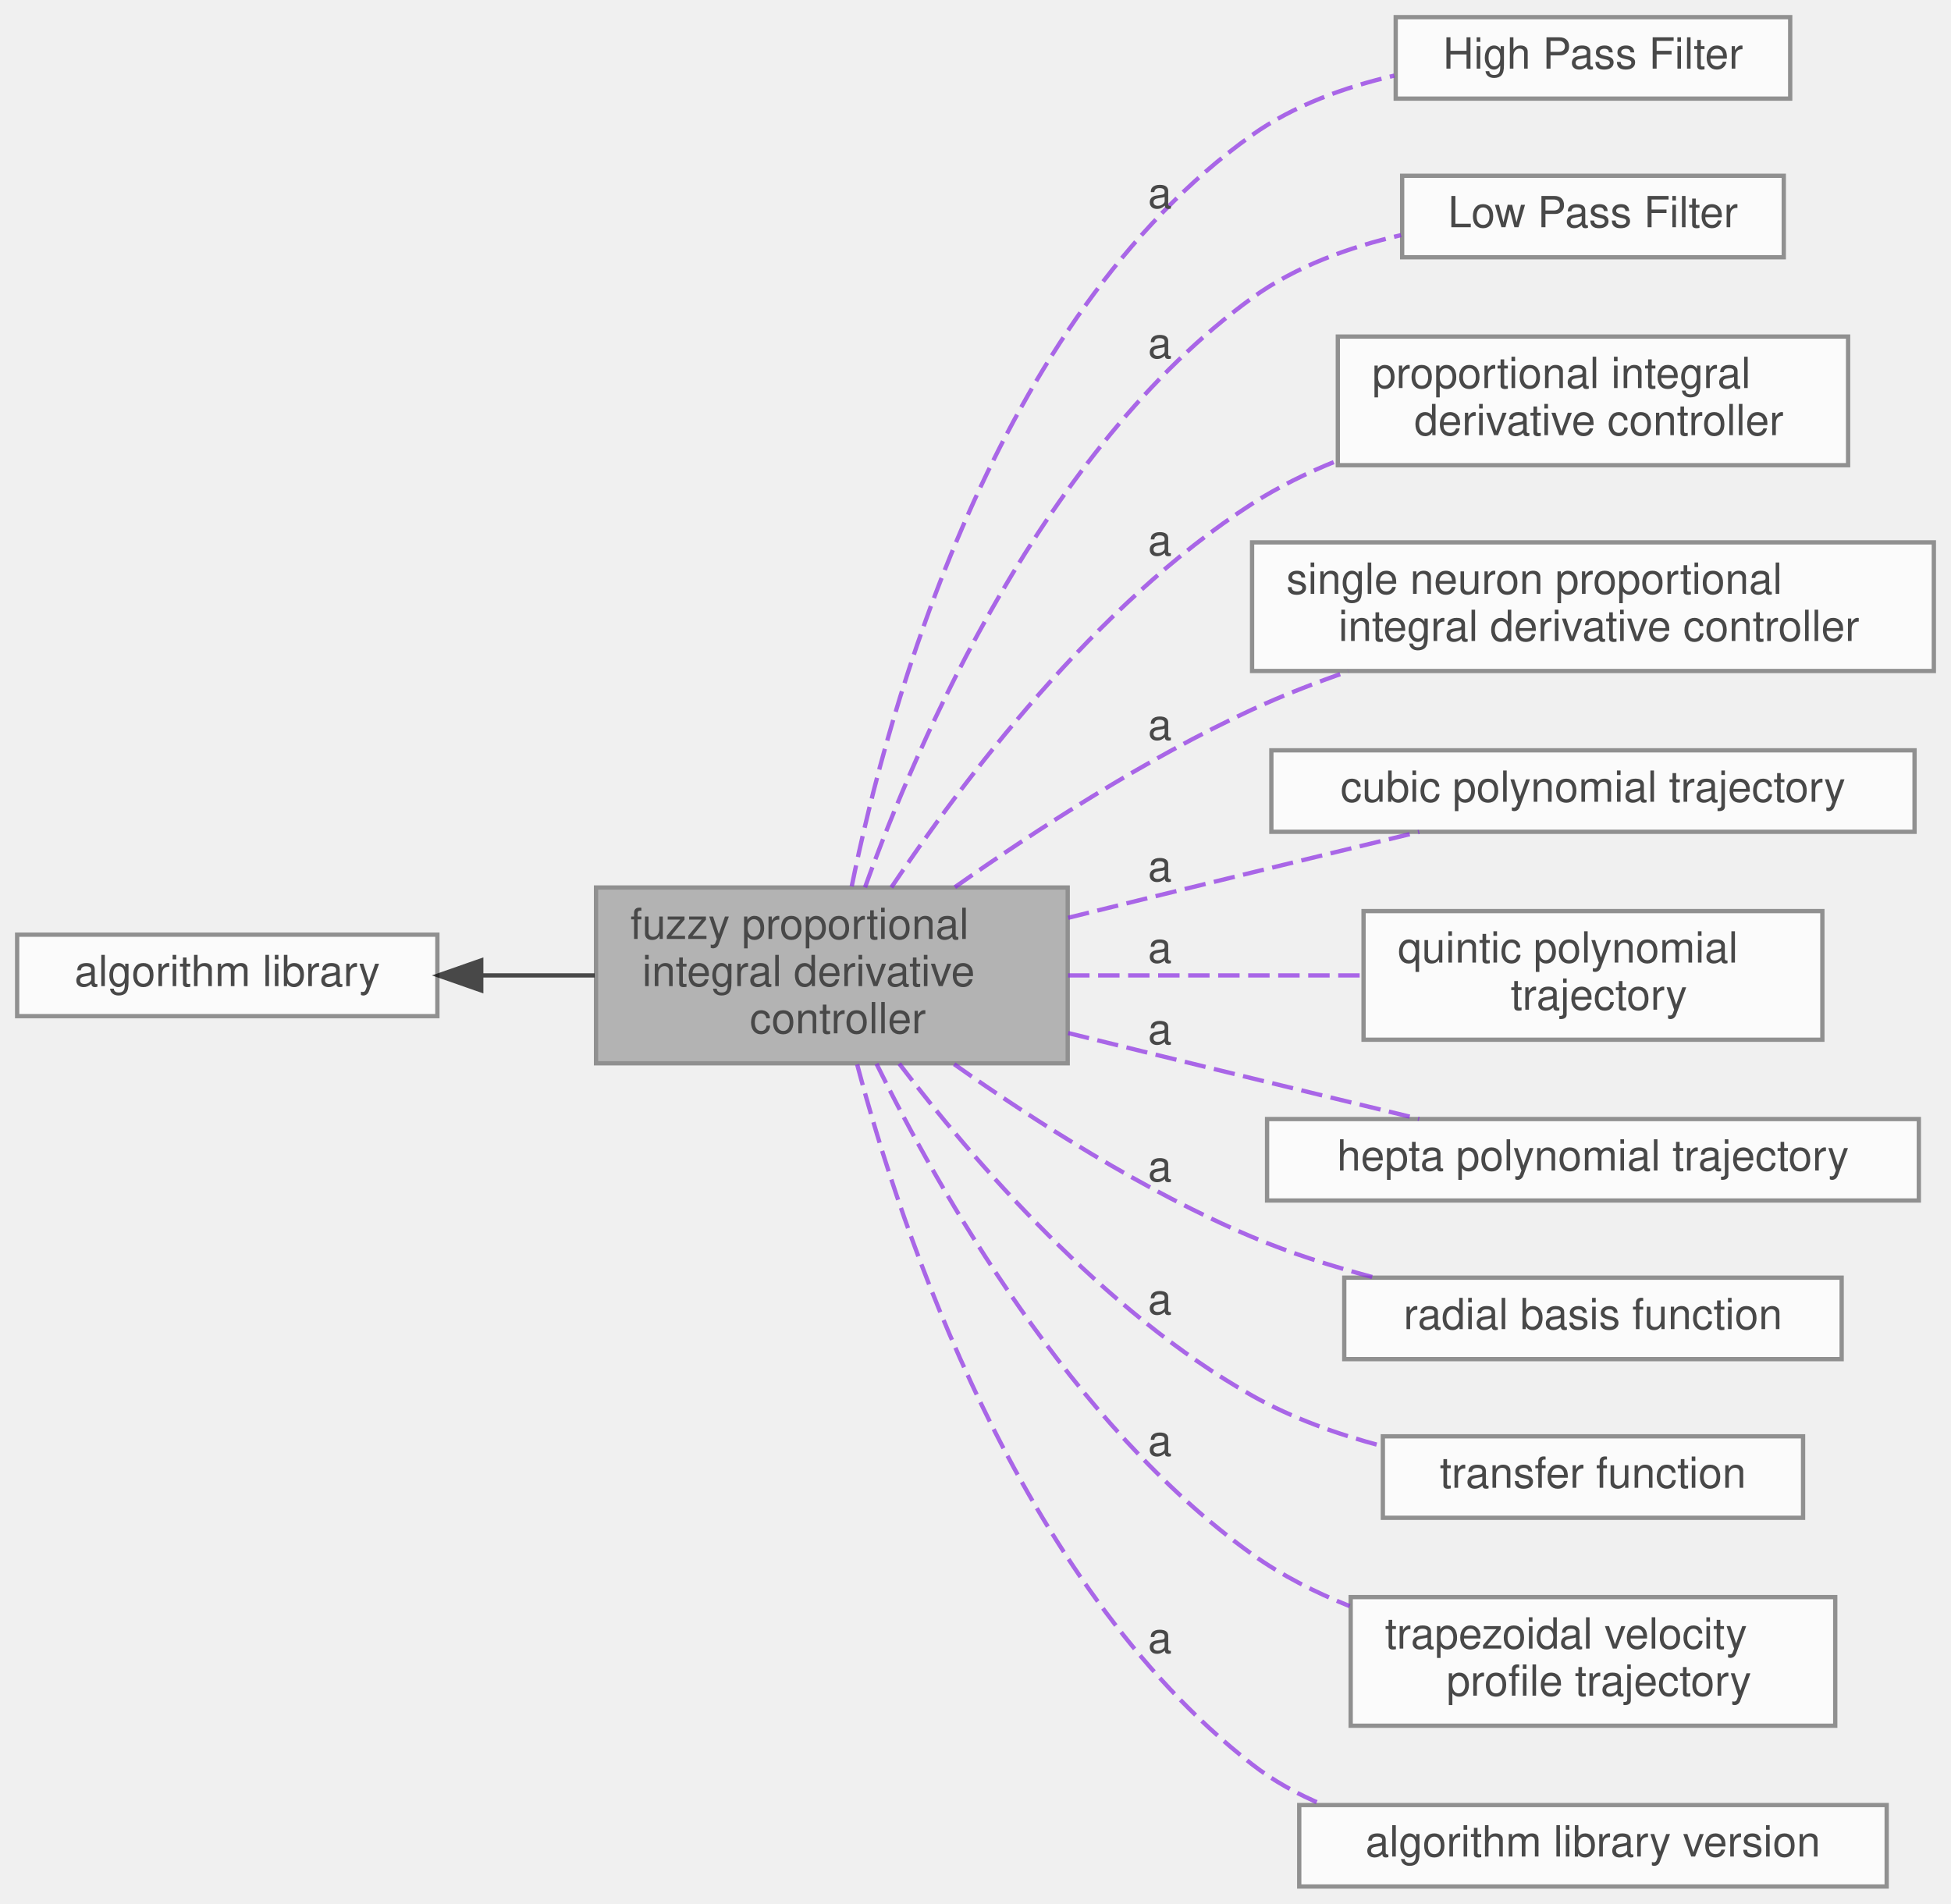
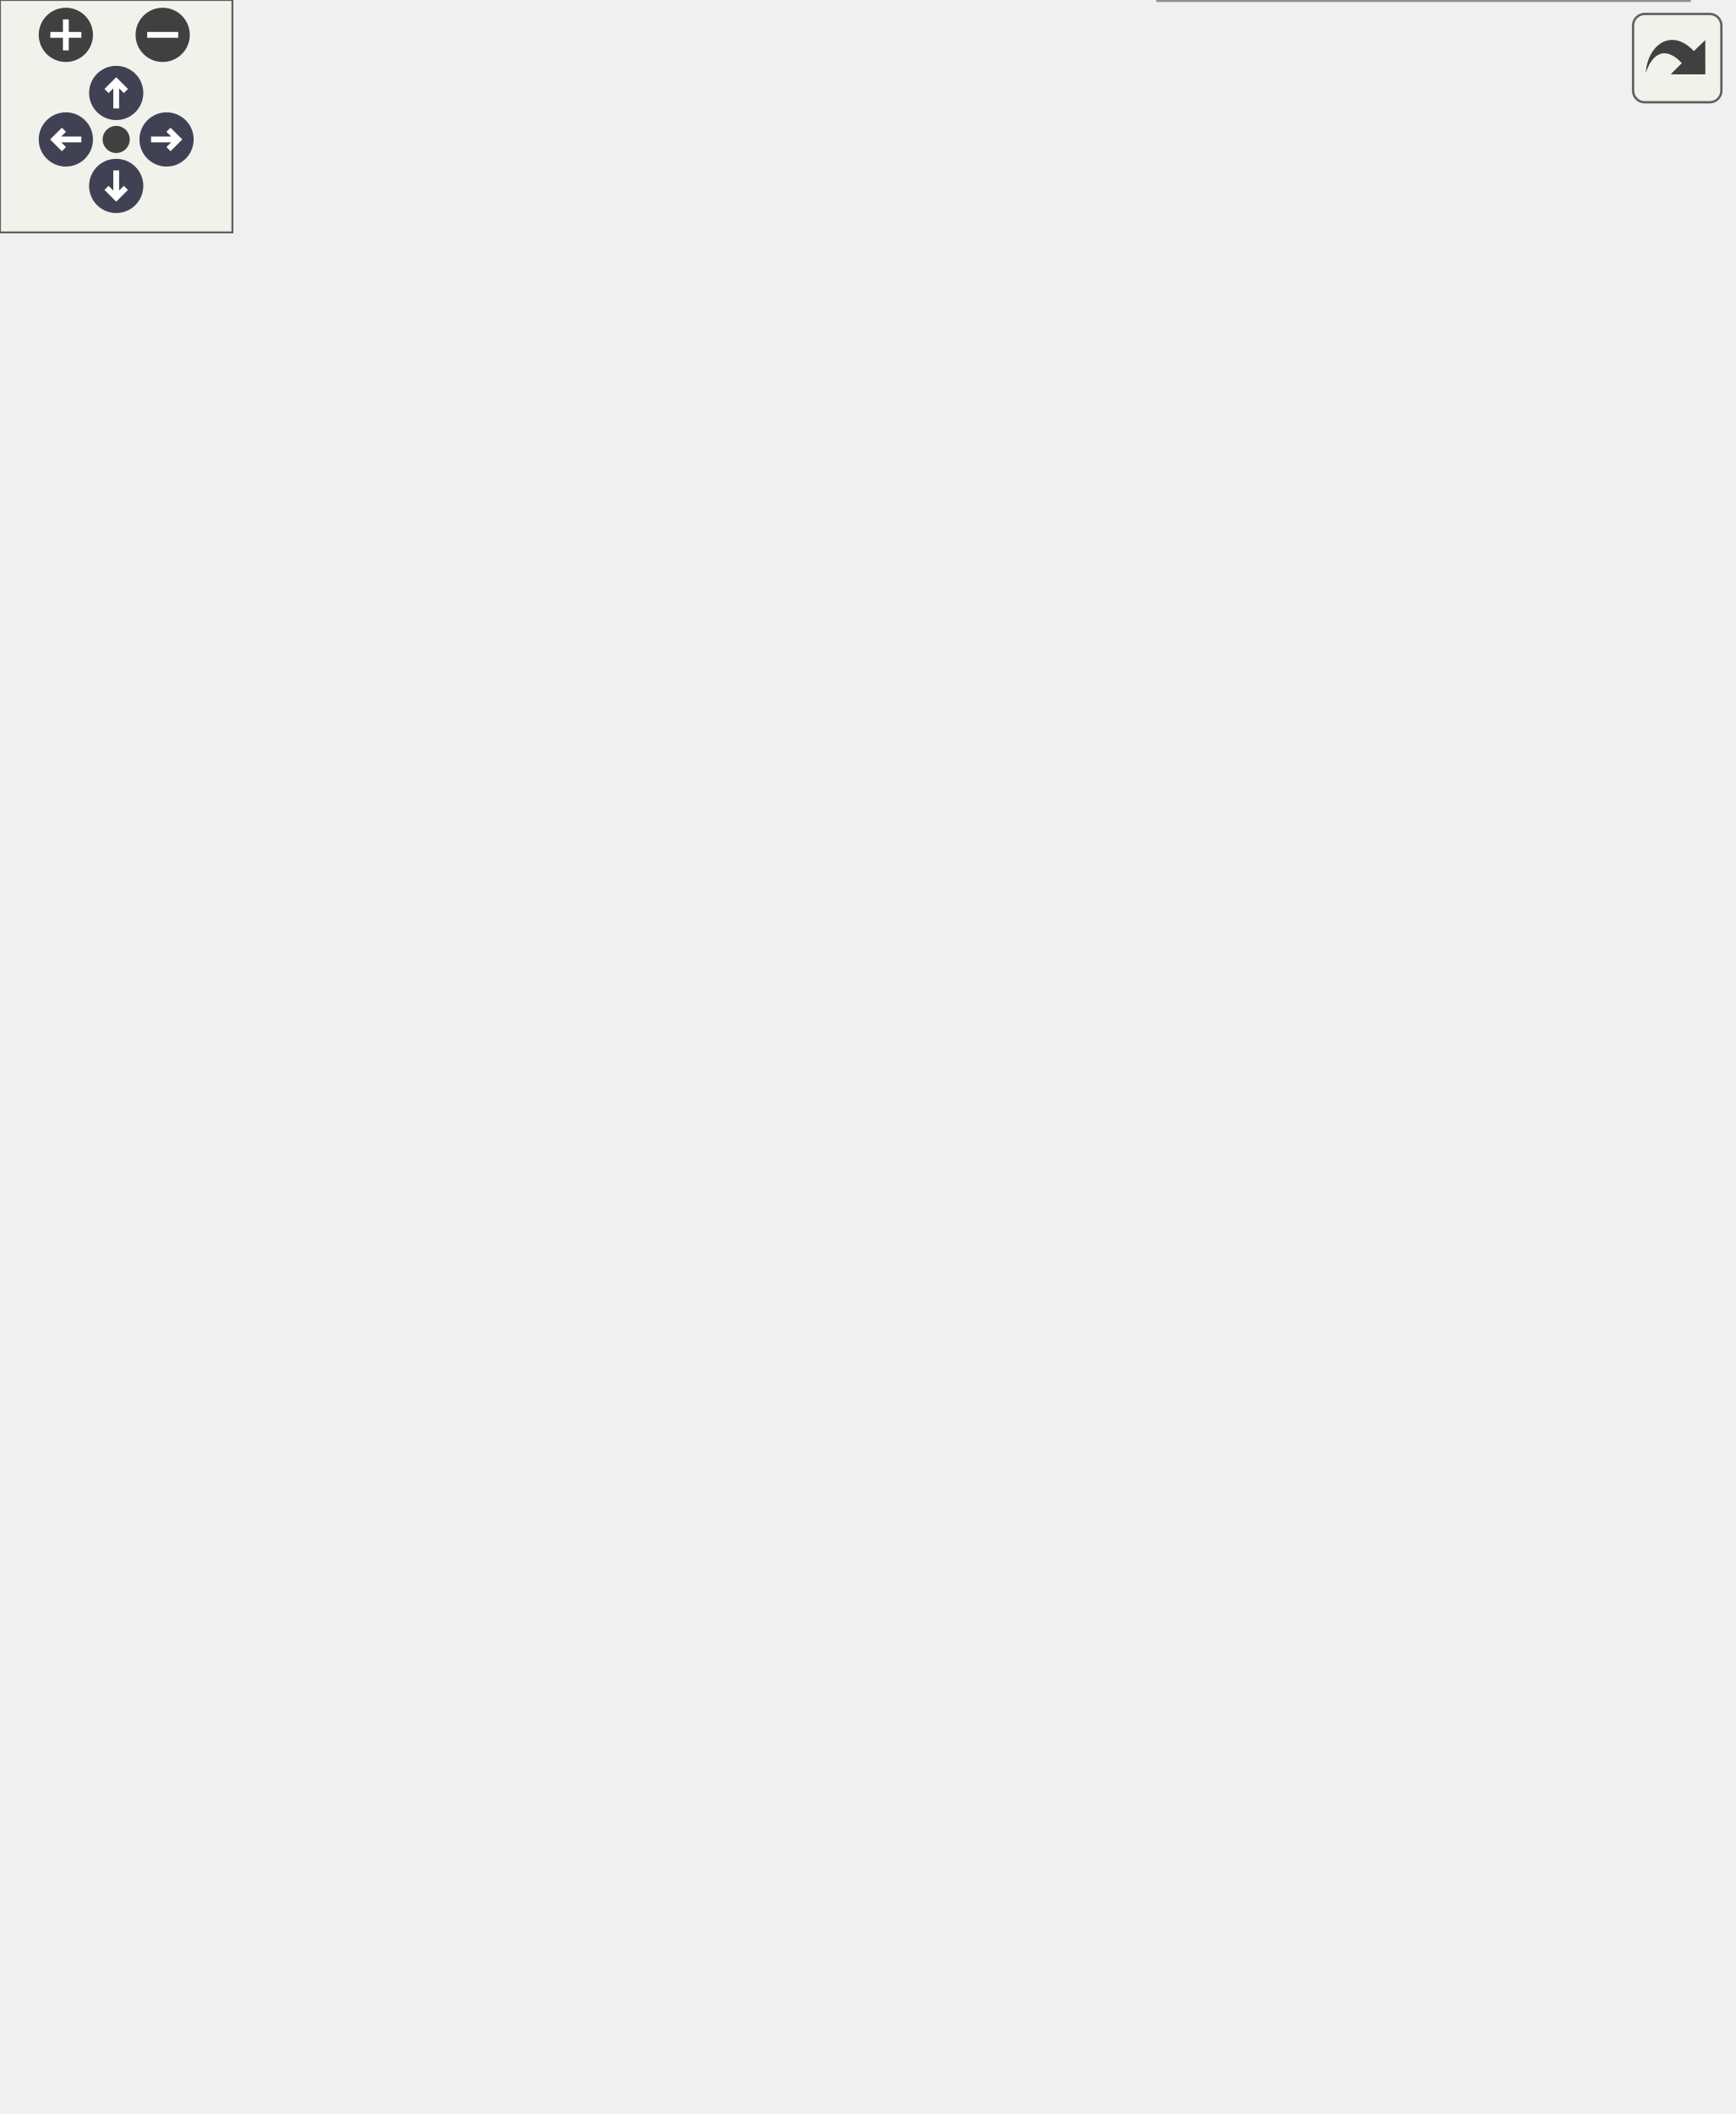
- <svg xmlns="http://www.w3.org/2000/svg" xmlns:xlink="http://www.w3.org/1999/xlink" width="455pt" height="444pt" viewBox="0.00 0.00 455.00 444.00">
-   <svg id="main" version="1.1" xml:space="preserve">
-     <style type="text/css">
+ <svg xmlns="http://www.w3.org/2000/svg" xmlns:xlink="http://www.w3.org/1999/xlink" id="main" version="1.1" xml:space="preserve">
+   <style type="text/css">
.node, .edge {opacity: 0.7;}
.node.selected, .edge.selected {opacity: 1;}
.edge:hover path { stroke: red; }
.edge:hover polygon { stroke: red; fill: red; }
</style>
-     <svg id="graph" class="graph">
-       <g id="graph0" class="graph" transform="scale(1 1) rotate(0) translate(4 440)">
-         <g id="Node000002" class="node">
-           <g id="a_Node000002">
-             <a xlink:href="../../df/d91/group__A.html" target="_top" xlink:title=" ">
-               <polygon fill="white" stroke="#666666" points="98,-222 0,-222 0,-203 98,-203 98,-222" />
-               <text text-anchor="middle" x="49" y="-210" font-family="Helvetica,sans-Serif" font-size="10.00">algorithm library</text>
-             </a>
-           </g>
-         </g>
-         <g id="Node000001" class="node">
-           <g id="a_Node000001">
-             <a xlink:title=" ">
-               <polygon fill="#999999" stroke="#666666" points="245,-233 135,-233 135,-192 245,-192 245,-233" />
-               <text text-anchor="start" x="143" y="-221" font-family="Helvetica,sans-Serif" font-size="10.00">fuzzy proportional</text>
-               <text text-anchor="start" x="143" y="-210" font-family="Helvetica,sans-Serif" font-size="10.00"> integral derivative</text>
-               <text text-anchor="middle" x="190" y="-199" font-family="Helvetica,sans-Serif" font-size="10.00"> controller</text>
-             </a>
-           </g>
-         </g>
-         <g id="edge1" class="edge">
-           <path fill="none" stroke="black" d="M108.33,-212.5C117.06,-212.5 126.03,-212.5 134.67,-212.5" />
-           <polygon fill="black" stroke="black" points="108.23,-209 98.23,-212.5 108.23,-216 108.23,-209" />
-         </g>
-         <g id="Node000003" class="node">
-           <g id="a_Node000003">
-             <a xlink:href="../../dd/d71/group__A__HPF.html" target="_top" xlink:title=" ">
-               <polygon fill="white" stroke="#666666" points="413.5,-436 321.5,-436 321.5,-417 413.5,-417 413.5,-436" />
-               <text text-anchor="middle" x="367.5" y="-424" font-family="Helvetica,sans-Serif" font-size="10.00">High Pass Filter</text>
-             </a>
-           </g>
-         </g>
-         <g id="Node000004" class="node">
-           <g id="a_Node000004">
-             <a xlink:href="../../df/d27/group__A__LPF.html" target="_top" xlink:title=" ">
-               <polygon fill="white" stroke="#666666" points="412,-399 323,-399 323,-380 412,-380 412,-399" />
-               <text text-anchor="middle" x="367.5" y="-387" font-family="Helvetica,sans-Serif" font-size="10.00">Low Pass Filter</text>
-             </a>
-           </g>
-         </g>
-         <g id="Node000005" class="node">
-           <g id="a_Node000005">
-             <a xlink:href="../../d8/da8/group__A__PID.html" target="_top" xlink:title=" ">
-               <polygon fill="white" stroke="#666666" points="427,-361.5 308,-361.5 308,-331.5 427,-331.5 427,-361.5" />
-               <text text-anchor="start" x="316" y="-349.5" font-family="Helvetica,sans-Serif" font-size="10.00">proportional integral</text>
-               <text text-anchor="middle" x="367.5" y="-338.5" font-family="Helvetica,sans-Serif" font-size="10.00"> derivative controller</text>
-             </a>
-           </g>
-         </g>
-         <g id="edge2" class="edge">
-           <path fill="none" stroke="blueviolet" stroke-dasharray="5,2" d="M194.63,-233.27C202.98,-274.31 227.69,-365.56 288,-408.5 297.68,-415.39 309.59,-419.69 321.17,-422.36" />
-           <text text-anchor="middle" x="266.5" y="-391.5" font-family="Helvetica,sans-Serif" font-size="10.00">a</text>
-         </g>
-         <g id="edge3" class="edge">
-           <path fill="none" stroke="blueviolet" stroke-dasharray="5,2" d="M197.73,-233.03C210,-267.11 239.32,-335.1 288,-370.5 298.09,-377.84 310.66,-382.37 322.75,-385.16" />
-           <text text-anchor="middle" x="266.5" y="-356.5" font-family="Helvetica,sans-Serif" font-size="10.00">a</text>
-         </g>
-         <g id="edge4" class="edge">
-           <path fill="none" stroke="blueviolet" stroke-dasharray="5,2" d="M203.88,-233.03C220.42,-257.76 251.4,-298.92 288,-322.5 294.11,-326.44 300.9,-329.76 307.86,-332.55" />
-           <text text-anchor="middle" x="266.5" y="-310.5" font-family="Helvetica,sans-Serif" font-size="10.00">a</text>
-         </g>
-         <g id="Node000006" class="node">
-           <g id="a_Node000006">
-             <a xlink:href="../../db/d33/group__A__PID__NEURO.html" target="_top" xlink:title=" ">
-               <polygon fill="white" stroke="#666666" points="447,-313.5 288,-313.5 288,-283.5 447,-283.5 447,-313.5" />
-               <text text-anchor="start" x="296" y="-301.5" font-family="Helvetica,sans-Serif" font-size="10.00">single neuron proportional</text>
-               <text text-anchor="middle" x="367.5" y="-290.5" font-family="Helvetica,sans-Serif" font-size="10.00"> integral derivative controller</text>
-             </a>
-           </g>
-         </g>
-         <g id="edge5" class="edge">
-           <path fill="none" stroke="blueviolet" stroke-dasharray="5,2" d="M218.69,-233.08C237.49,-246.32 263.32,-263.1 288,-274.5 295.12,-277.79 302.8,-280.77 310.47,-283.43" />
-           <text text-anchor="middle" x="266.5" y="-267.5" font-family="Helvetica,sans-Serif" font-size="10.00">a</text>
-         </g>
-         <g id="Node000007" class="node">
-           <g id="a_Node000007">
-             <a xlink:href="../../d4/d5e/group__A__POLYTRAJ3.html" target="_top" xlink:title=" ">
-               <polygon fill="white" stroke="#666666" points="442.5,-265 292.5,-265 292.5,-246 442.5,-246 442.5,-265" />
-               <text text-anchor="middle" x="367.5" y="-253" font-family="Helvetica,sans-Serif" font-size="10.00">cubic polynomial trajectory</text>
-             </a>
-           </g>
-         </g>
-         <g id="edge6" class="edge">
-           <path fill="none" stroke="blueviolet" stroke-dasharray="5,2" d="M245.11,-225.94C259.08,-229.4 274.1,-233.1 288,-236.5 300.67,-239.6 314.49,-242.96 326.96,-245.97" />
-           <text text-anchor="middle" x="266.5" y="-234.5" font-family="Helvetica,sans-Serif" font-size="10.00">a</text>
-         </g>
-         <g id="Node000008" class="node">
-           <g id="a_Node000008">
-             <a xlink:href="../../d5/d8e/group__A__POLYTRAJ5.html" target="_top" xlink:title=" ">
-               <polygon fill="white" stroke="#666666" points="421,-227.5 314,-227.5 314,-197.5 421,-197.5 421,-227.5" />
-               <text text-anchor="start" x="322" y="-215.5" font-family="Helvetica,sans-Serif" font-size="10.00">quintic polynomial</text>
-               <text text-anchor="middle" x="367.5" y="-204.5" font-family="Helvetica,sans-Serif" font-size="10.00"> trajectory</text>
-             </a>
-           </g>
-         </g>
-         <g id="edge7" class="edge">
-           <path fill="none" stroke="blueviolet" stroke-dasharray="5,2" d="M245.09,-212.5C266.94,-212.5 292.08,-212.5 313.79,-212.5" />
-           <text text-anchor="middle" x="266.5" y="-215.5" font-family="Helvetica,sans-Serif" font-size="10.00">a</text>
-         </g>
-         <g id="Node000009" class="node">
-           <g id="a_Node000009">
-             <a xlink:href="../../de/d6e/group__A__POLYTRAJ7.html" target="_top" xlink:title=" ">
-               <polygon fill="white" stroke="#666666" points="443.5,-179 291.5,-179 291.5,-160 443.5,-160 443.5,-179" />
-               <text text-anchor="middle" x="367.5" y="-167" font-family="Helvetica,sans-Serif" font-size="10.00">hepta polynomial trajectory</text>
-             </a>
-           </g>
-         </g>
-         <g id="edge8" class="edge">
-           <path fill="none" stroke="blueviolet" stroke-dasharray="5,2" d="M245.11,-199.06C259.08,-195.6 274.1,-191.9 288,-188.5 300.67,-185.4 314.49,-182.04 326.96,-179.03" />
-           <text text-anchor="middle" x="266.5" y="-196.5" font-family="Helvetica,sans-Serif" font-size="10.00">a</text>
-         </g>
-         <g id="Node000010" class="node">
-           <g id="a_Node000010">
-             <a xlink:href="../../dd/dd8/group__A__RBF.html" target="_top" xlink:title=" ">
-               <polygon fill="white" stroke="#666666" points="425.5,-142 309.5,-142 309.5,-123 425.5,-123 425.5,-142" />
-               <text text-anchor="middle" x="367.5" y="-130" font-family="Helvetica,sans-Serif" font-size="10.00">radial basis function</text>
-             </a>
-           </g>
-         </g>
-         <g id="edge9" class="edge">
-           <path fill="none" stroke="blueviolet" stroke-dasharray="5,2" d="M218.53,-191.79C237.26,-178.58 263.07,-162.02 288,-151.5 296.91,-147.74 306.73,-144.62 316.3,-142.08" />
-           <text text-anchor="middle" x="266.5" y="-164.5" font-family="Helvetica,sans-Serif" font-size="10.00">a</text>
-         </g>
-         <g id="Node000011" class="node">
-           <g id="a_Node000011">
-             <a xlink:href="../../d0/ddd/group__A__TF.html" target="_top" xlink:title=" ">
-               <polygon fill="white" stroke="#666666" points="416.5,-105 318.5,-105 318.5,-86 416.5,-86 416.5,-105" />
-               <text text-anchor="middle" x="367.5" y="-93" font-family="Helvetica,sans-Serif" font-size="10.00">transfer function</text>
-             </a>
-           </g>
-         </g>
-         <g id="edge10" class="edge">
-           <path fill="none" stroke="blueviolet" stroke-dasharray="5,2" d="M205.71,-191.92C222.88,-169.44 253.4,-134.04 288,-114.5 297.28,-109.26 307.97,-105.46 318.41,-102.7" />
-           <text text-anchor="middle" x="266.5" y="-133.5" font-family="Helvetica,sans-Serif" font-size="10.00">a</text>
-         </g>
-         <g id="Node000012" class="node">
-           <g id="a_Node000012">
-             <a xlink:href="../../db/d75/group__A__TRAPTRAJ.html" target="_top" xlink:title=" ">
-               <polygon fill="white" stroke="#666666" points="424,-67.5 311,-67.5 311,-37.5 424,-37.5 424,-67.5" />
-               <text text-anchor="start" x="319" y="-55.5" font-family="Helvetica,sans-Serif" font-size="10.00">trapezoidal velocity</text>
-               <text text-anchor="middle" x="367.5" y="-44.5" font-family="Helvetica,sans-Serif" font-size="10.00"> profile trajectory</text>
-             </a>
-           </g>
-         </g>
-         <g id="edge11" class="edge">
-           <path fill="none" stroke="blueviolet" stroke-dasharray="5,2" d="M200.41,-191.88C214.99,-162.23 245.8,-107.79 288,-77.5 294.86,-72.58 302.72,-68.6 310.77,-65.39" />
-           <text text-anchor="middle" x="266.5" y="-100.5" font-family="Helvetica,sans-Serif" font-size="10.00">a</text>
-         </g>
-         <g id="Node000013" class="node">
-           <g id="a_Node000013">
-             <a xlink:href="../../d2/d1b/group__A__VERSION.html" target="_top" xlink:title=" ">
-               <polygon fill="white" stroke="#666666" points="436,-19 299,-19 299,0 436,0 436,-19" />
-               <text text-anchor="middle" x="367.5" y="-7" font-family="Helvetica,sans-Serif" font-size="10.00">algorithm library version</text>
-             </a>
-           </g>
-         </g>
-         <g id="edge12" class="edge">
-           <path fill="none" stroke="blueviolet" stroke-dasharray="5,2" d="M195.9,-191.74C206.08,-153.3 233.29,-71.1 288,-28.5 292.98,-24.62 298.63,-21.52 304.57,-19.04" />
-           <text text-anchor="middle" x="266.5" y="-54.5" font-family="Helvetica,sans-Serif" font-size="10.00">a</text>
-         </g>
-       </g>
-     </svg>
+   <defs>
+     <circle id="rim" cx="0" cy="0" r="7" />
+     <circle id="rim2" cx="0" cy="0" r="3.5" />
+     <g id="zoomPlus">
+       <use xlink:href="#rim" fill="#404040">
+         <set attributeName="fill" to="#808080" begin="zoomplus.mouseover" end="zoomplus.mouseout" />
+       </use>
+       <path d="M-4,0h8M0,-4v8" fill="none" stroke="white" stroke-width="1.5" pointer-events="none" />
+     </g>
+     <g id="zoomMin">
+       <use xlink:href="#rim" fill="#404040">
+         <set attributeName="fill" to="#808080" begin="zoomminus.mouseover" end="zoomminus.mouseout" />
+       </use>
+       <path d="M-4,0h8" fill="none" stroke="white" stroke-width="1.5" pointer-events="none" />
+     </g>
+     <g id="arrowUp" transform="translate(30 24)">
+       <use xlink:href="#rim" />
+       <path pointer-events="none" fill="none" stroke="white" stroke-width="1.5" d="M0,-3.0v7 M-2.5,-0.5L0,-3.0L2.5,-0.5" />
+     </g>
+     <g id="arrowRight" transform="rotate(90) translate(36 -43)">
+       <use xlink:href="#rim" />
+       <path pointer-events="none" fill="none" stroke="white" stroke-width="1.5" d="M0,-3.0v7 M-2.5,-0.5L0,-3.0L2.5,-0.5" />
+     </g>
+     <g id="arrowDown" transform="rotate(180) translate(-30 -48)">
+       <use xlink:href="#rim" />
+       <path pointer-events="none" fill="none" stroke="white" stroke-width="1.5" d="M0,-3.0v7 M-2.5,-0.5L0,-3.0L2.5,-0.5" />
+     </g>
+     <g id="arrowLeft" transform="rotate(270) translate(-36 17)">
+       <use xlink:href="#rim" />
+       <path pointer-events="none" fill="none" stroke="white" stroke-width="1.5" d="M0,-3.0v7 M-2.5,-0.5L0,-3.0L2.5,-0.5" />
+     </g>
+     <g id="resetDef">
+       <use xlink:href="#rim2" fill="#404040">
+         <set attributeName="fill" to="#808080" begin="reset.mouseover" end="reset.mouseout" />
+       </use>
+     </g>
+   </defs>
+   <svg id="graph" class="graph">
+     <g id="viewport">
+       <g id="Node000002" class="node">
+         <g id="a_Node000002">
+           <a xlink:href="../../df/d91/group__A.html" target="_top" xlink:title=" ">
+             <polygon fill="white" stroke="#666666" points="98,-255 0,-255 0,-236 98,-236 98,-255" />
+             <text text-anchor="middle" x="49" y="-243" font-family="Helvetica,sans-Serif" font-size="10.00">algorithm library</text>
+           </a>
+         </g>
+       </g>
+       <g id="Node000001" class="node">
+         <g id="a_Node000001">
+           <a xlink:title=" ">
+             <polygon fill="#999999" stroke="#666666" points="245,-266 135,-266 135,-225 245,-225 245,-266" />
+             <text text-anchor="start" x="143" y="-254" font-family="Helvetica,sans-Serif" font-size="10.00">fuzzy proportional</text>
+             <text text-anchor="start" x="143" y="-243" font-family="Helvetica,sans-Serif" font-size="10.00"> integral derivative</text>
+             <text text-anchor="middle" x="190" y="-232" font-family="Helvetica,sans-Serif" font-size="10.00"> controller</text>
+           </a>
+         </g>
+       </g>
+       <g id="edge1" class="edge">
+         <path fill="none" stroke="black" d="M108.33,-245.5C117.06,-245.5 126.03,-245.5 134.67,-245.5" />
+         <polygon fill="black" stroke="black" points="108.23,-242 98.23,-245.5 108.23,-249 108.23,-242" />
+       </g>
+       <g id="Node000003" class="node">
+         <g id="a_Node000003">
+           <a xlink:href="../../dd/d71/group__A__HPF.html" target="_top" xlink:title=" ">
+             <polygon fill="white" stroke="#666666" points="413.5,-485 321.5,-485 321.5,-466 413.5,-466 413.5,-485" />
+             <text text-anchor="middle" x="367.5" y="-473" font-family="Helvetica,sans-Serif" font-size="10.00">High Pass Filter</text>
+           </a>
+         </g>
+       </g>
+       <g id="Node000004" class="node">
+         <g id="a_Node000004">
+           <a xlink:href="../../df/d27/group__A__LPF.html" target="_top" xlink:title=" ">
+             <polygon fill="white" stroke="#666666" points="412,-448 323,-448 323,-429 412,-429 412,-448" />
+             <text text-anchor="middle" x="367.5" y="-436" font-family="Helvetica,sans-Serif" font-size="10.00">Low Pass Filter</text>
+           </a>
+         </g>
+       </g>
+       <g id="Node000005" class="node">
+         <g id="a_Node000005">
+           <a xlink:href="../../d8/da8/group__A__PID.html" target="_top" xlink:title=" ">
+             <polygon fill="white" stroke="#666666" points="427,-410.5 308,-410.5 308,-380.5 427,-380.5 427,-410.5" />
+             <text text-anchor="start" x="316" y="-398.5" font-family="Helvetica,sans-Serif" font-size="10.00">proportional integral</text>
+             <text text-anchor="middle" x="367.5" y="-387.5" font-family="Helvetica,sans-Serif" font-size="10.00"> derivative controller</text>
+           </a>
+         </g>
+       </g>
+       <g id="edge2" class="edge">
+         <path fill="none" stroke="blueviolet" stroke-dasharray="5,2" d="M193.67,-266C200.51,-309.45 222.98,-410.65 288,-457.5 297.64,-464.45 309.54,-468.77 321.12,-471.43" />
+         <text text-anchor="middle" x="266.5" y="-443.5" font-family="Helvetica,sans-Serif" font-size="10.00">a</text>
+       </g>
+       <g id="edge3" class="edge">
+         <path fill="none" stroke="blueviolet" stroke-dasharray="5,2" d="M196.5,-266.01C207.44,-302.75 235.54,-379.64 288,-419.5 298.05,-427.14 310.73,-431.75 322.96,-434.53" />
+         <text text-anchor="middle" x="266.5" y="-404.5" font-family="Helvetica,sans-Serif" font-size="10.00">a</text>
+       </g>
+       <g id="edge4" class="edge">
+         <path fill="none" stroke="blueviolet" stroke-dasharray="5,2" d="M201.53,-266.14C216.84,-294.1 247.83,-343.68 288,-371.5 293.98,-375.64 300.68,-379.08 307.6,-381.94" />
+         <text text-anchor="middle" x="266.5" y="-357.5" font-family="Helvetica,sans-Serif" font-size="10.00">a</text>
+       </g>
+       <g id="Node000006" class="node">
+         <g id="a_Node000006">
+           <a xlink:href="../../db/d33/group__A__PID__NEURO.html" target="_top" xlink:title=" ">
+             <polygon fill="white" stroke="#666666" points="447,-362.5 288,-362.5 288,-332.5 447,-332.5 447,-362.5" />
+             <text text-anchor="start" x="296" y="-350.5" font-family="Helvetica,sans-Serif" font-size="10.00">single neuron proportional</text>
+             <text text-anchor="middle" x="367.5" y="-339.5" font-family="Helvetica,sans-Serif" font-size="10.00"> integral derivative controller</text>
+           </a>
+         </g>
+       </g>
+       <g id="edge5" class="edge">
+         <path fill="none" stroke="blueviolet" stroke-dasharray="5,2" d="M211.65,-266.05C230.22,-283.51 258.97,-308.13 288,-323.5 294.3,-326.83 301.13,-329.78 308.05,-332.37" />
+         <text text-anchor="middle" x="266.5" y="-313.5" font-family="Helvetica,sans-Serif" font-size="10.00">a</text>
+       </g>
+       <g id="Node000007" class="node">
+         <g id="a_Node000007">
+           <a xlink:href="../../dd/dd8/group__A__RBF.html" target="_top" xlink:title=" ">
+             <polygon fill="white" stroke="#666666" points="425.5,-314 309.5,-314 309.5,-295 425.5,-295 425.5,-314" />
+             <text text-anchor="middle" x="367.5" y="-302" font-family="Helvetica,sans-Serif" font-size="10.00">radial basis function</text>
+           </a>
+         </g>
+       </g>
+       <g id="edge6" class="edge">
+         <path fill="none" stroke="blueviolet" stroke-dasharray="5,2" d="M235.29,-266.14C251.62,-273.24 270.43,-280.82 288,-286.5 297.85,-289.68 308.56,-292.53 318.81,-294.97" />
+         <text text-anchor="middle" x="266.5" y="-282.5" font-family="Helvetica,sans-Serif" font-size="10.00">a</text>
+       </g>
+       <g id="Node000008" class="node">
+         <g id="a_Node000008">
+           <a xlink:href="../../d0/ddd/group__A__TF.html" target="_top" xlink:title=" ">
+             <polygon fill="white" stroke="#666666" points="416.5,-277 318.5,-277 318.5,-258 416.5,-258 416.5,-277" />
+             <text text-anchor="middle" x="367.5" y="-265" font-family="Helvetica,sans-Serif" font-size="10.00">transfer function</text>
+           </a>
+         </g>
+       </g>
+       <g id="edge7" class="edge">
+         <path fill="none" stroke="blueviolet" stroke-dasharray="5,2" d="M245.09,-252.28C268.45,-255.21 295.57,-258.61 318.25,-261.45" />
+         <text text-anchor="middle" x="266.5" y="-257.5" font-family="Helvetica,sans-Serif" font-size="10.00">a</text>
+       </g>
+       <g id="Node000009" class="node">
+         <g id="a_Node000009">
+           <a xlink:href="../../d6/d1e/group__A__TRAJBELL.html" target="_top" xlink:title=" ">
+             <polygon fill="white" stroke="#666666" points="425.5,-239.5 309.5,-239.5 309.5,-209.5 425.5,-209.5 425.5,-239.5" />
+             <text text-anchor="start" x="317.5" y="-227.5" font-family="Helvetica,sans-Serif" font-size="10.00">bell-shaped velocity</text>
+             <text text-anchor="middle" x="367.5" y="-216.5" font-family="Helvetica,sans-Serif" font-size="10.00"> trajectory</text>
+           </a>
+         </g>
+       </g>
+       <g id="edge8" class="edge">
+         <path fill="none" stroke="blueviolet" stroke-dasharray="5,2" d="M245.21,-236.89C251.21,-236.04 257.23,-235.22 263,-234.5 278.05,-232.63 294.36,-230.9 309.5,-229.44" />
+         <text text-anchor="middle" x="266.5" y="-237.5" font-family="Helvetica,sans-Serif" font-size="10.00">a</text>
+       </g>
+       <g id="Node000010" class="node">
+         <g id="a_Node000010">
+           <a xlink:href="../../d3/d9f/group__A__TRAJPOLY3.html" target="_top" xlink:title=" ">
+             <polygon fill="white" stroke="#666666" points="442.5,-191 292.5,-191 292.5,-172 442.5,-172 442.5,-191" />
+             <text text-anchor="middle" x="367.5" y="-179" font-family="Helvetica,sans-Serif" font-size="10.00">cubic polynomial trajectory</text>
+           </a>
+         </g>
+       </g>
+       <g id="edge9" class="edge">
+         <path fill="none" stroke="blueviolet" stroke-dasharray="5,2" d="M230.85,-224.85C248.1,-216.49 268.72,-207.23 288,-200.5 298.33,-196.89 309.65,-193.72 320.4,-191.05" />
+         <text text-anchor="middle" x="266.5" y="-212.5" font-family="Helvetica,sans-Serif" font-size="10.00">a</text>
+       </g>
+       <g id="Node000011" class="node">
+         <g id="a_Node000011">
+           <a xlink:href="../../d2/d61/group__A__TRAJPOLY5.html" target="_top" xlink:title=" ">
+             <polygon fill="white" stroke="#666666" points="421,-153.5 314,-153.5 314,-123.5 421,-123.5 421,-153.5" />
+             <text text-anchor="start" x="322" y="-141.5" font-family="Helvetica,sans-Serif" font-size="10.00">quintic polynomial</text>
+             <text text-anchor="middle" x="367.5" y="-130.5" font-family="Helvetica,sans-Serif" font-size="10.00"> trajectory</text>
+           </a>
+         </g>
+       </g>
+       <g id="edge10" class="edge">
+         <path fill="none" stroke="blueviolet" stroke-dasharray="5,2" d="M210.77,-224.65C229.22,-206.27 258.28,-179.93 288,-163.5 296.01,-159.07 304.92,-155.29 313.78,-152.12" />
+         <text text-anchor="middle" x="266.5" y="-180.5" font-family="Helvetica,sans-Serif" font-size="10.00">a</text>
+       </g>
+       <g id="Node000012" class="node">
+         <g id="a_Node000012">
+           <a xlink:href="../../d9/dab/group__A__TRAJPOLY7.html" target="_top" xlink:title=" ">
+             <polygon fill="white" stroke="#666666" points="443.5,-105 291.5,-105 291.5,-86 443.5,-86 443.5,-105" />
+             <text text-anchor="middle" x="367.5" y="-93" font-family="Helvetica,sans-Serif" font-size="10.00">hepta polynomial trajectory</text>
+           </a>
+         </g>
+       </g>
+       <g id="edge11" class="edge">
+         <path fill="none" stroke="blueviolet" stroke-dasharray="5,2" d="M200.59,-224.67C215.18,-195.39 245.78,-142.49 288,-114.5 293.84,-110.63 300.4,-107.54 307.17,-105.08" />
+         <text text-anchor="middle" x="266.5" y="-136.5" font-family="Helvetica,sans-Serif" font-size="10.00">a</text>
+       </g>
+       <g id="Node000013" class="node">
+         <g id="a_Node000013">
+           <a xlink:href="../../d7/d57/group__A__TRAJTRAP.html" target="_top" xlink:title=" ">
+             <polygon fill="white" stroke="#666666" points="424,-67.5 311,-67.5 311,-37.5 424,-37.5 424,-67.5" />
+             <text text-anchor="start" x="319" y="-55.5" font-family="Helvetica,sans-Serif" font-size="10.00">trapezoidal velocity</text>
+             <text text-anchor="middle" x="367.5" y="-44.5" font-family="Helvetica,sans-Serif" font-size="10.00"> trajectory</text>
+           </a>
+         </g>
+       </g>
+       <g id="edge12" class="edge">
+         <path fill="none" stroke="blueviolet" stroke-dasharray="5,2" d="M197.03,-224.9C208.58,-189.2 237.27,-115.95 288,-77.5 294.84,-72.32 302.78,-68.19 310.94,-64.91" />
+         <text text-anchor="middle" x="266.5" y="-101.5" font-family="Helvetica,sans-Serif" font-size="10.00">a</text>
+       </g>
+       <g id="Node000014" class="node">
+         <g id="a_Node000014">
+           <a xlink:href="../../d2/d1b/group__A__VERSION.html" target="_top" xlink:title=" ">
+             <polygon fill="white" stroke="#666666" points="436,-19 299,-19 299,0 436,0 436,-19" />
+             <text text-anchor="middle" x="367.5" y="-7" font-family="Helvetica,sans-Serif" font-size="10.00">algorithm library version</text>
+           </a>
+         </g>
+       </g>
+       <g id="edge13" class="edge">
+         <path fill="none" stroke="blueviolet" stroke-dasharray="5,2" d="M193.92,-224.68C201.22,-180.97 224.44,-79.51 288,-28.5 292.81,-24.64 298.29,-21.54 304.06,-19.06" />
+         <text text-anchor="middle" x="266.5" y="-53.5" font-family="Helvetica,sans-Serif" font-size="10.00">a</text>
+       </g>
+     </g>
+   </svg>
+   <g id="navigator" transform="translate(0 0)" fill="#404254">
+     <rect fill="#f2f5e9" fill-opacity="0.5" stroke="#606060" stroke-width=".5" x="0" y="0" width="60" height="60" />
+     <use id="zoomplus" xlink:href="#zoomPlus" x="17" y="9" />
+     <use id="zoomminus" xlink:href="#zoomMin" x="42" y="9" />
+     <use id="reset" xlink:href="#resetDef" x="30" y="36" />
+     <use id="arrowup" xlink:href="#arrowUp" x="0" y="0" />
+     <use id="arrowright" xlink:href="#arrowRight" x="0" y="0" />
+     <use id="arrowdown" xlink:href="#arrowDown" x="0" y="0" />
+     <use id="arrowleft" xlink:href="#arrowLeft" x="0" y="0" />
+   </g>
+   <svg viewBox="0 0 15 15" width="100%" height="30px" preserveAspectRatio="xMaxYMin meet">
+     <g id="arrow_out" transform="scale(0.3 0.3)">
+       <a xlink:href="group__A__PID__FUZZY_org.svg" target="_base">
+         <rect id="button" ry="5" rx="5" y="6" x="6" height="38" width="38" fill="#f2f5e9" fill-opacity="0.5" stroke="#606060" stroke-width="1.0" />
+         <path id="arrow" d="M 11.5,31.437 C 11.94,20.098 22.043,11.323 32.159,21.979 L 37.069,17.246 C 37.069,17.246 37.088,32 37.088,32 L 22.16,31.978 C 22.16,31.978 26.998,27.14 26.998,27.14 C 18.529,18.264 13.292,25.23 11.5,31.437 z" style="fill:#404040;" />
+       </a>
+     </g>
  </svg>
  <style type="text/css">

[data-mouse-over-selected='false'] { opacity: 0.7; }
[data-mouse-over-selected='true']  { opacity: 1.0; }

</style>
</svg>
